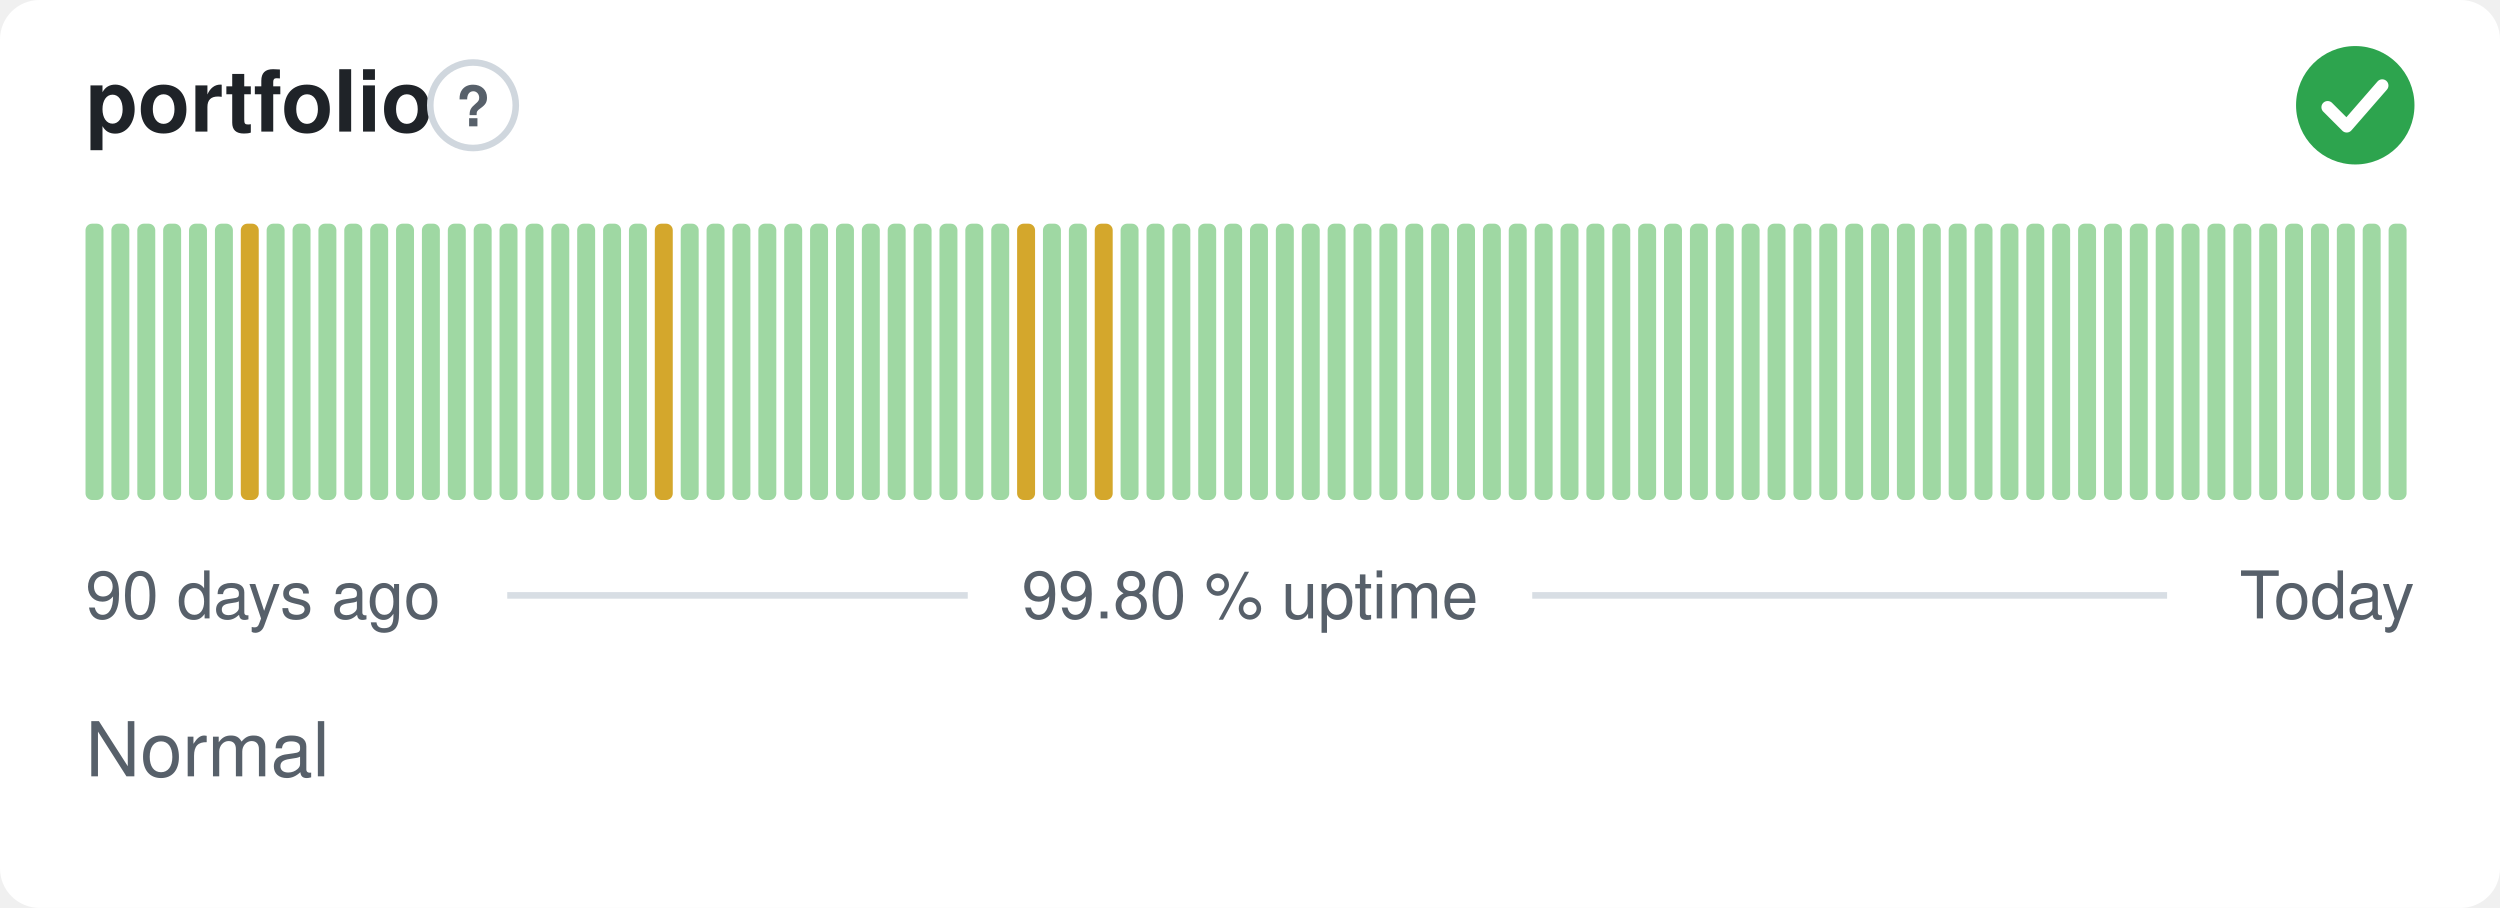
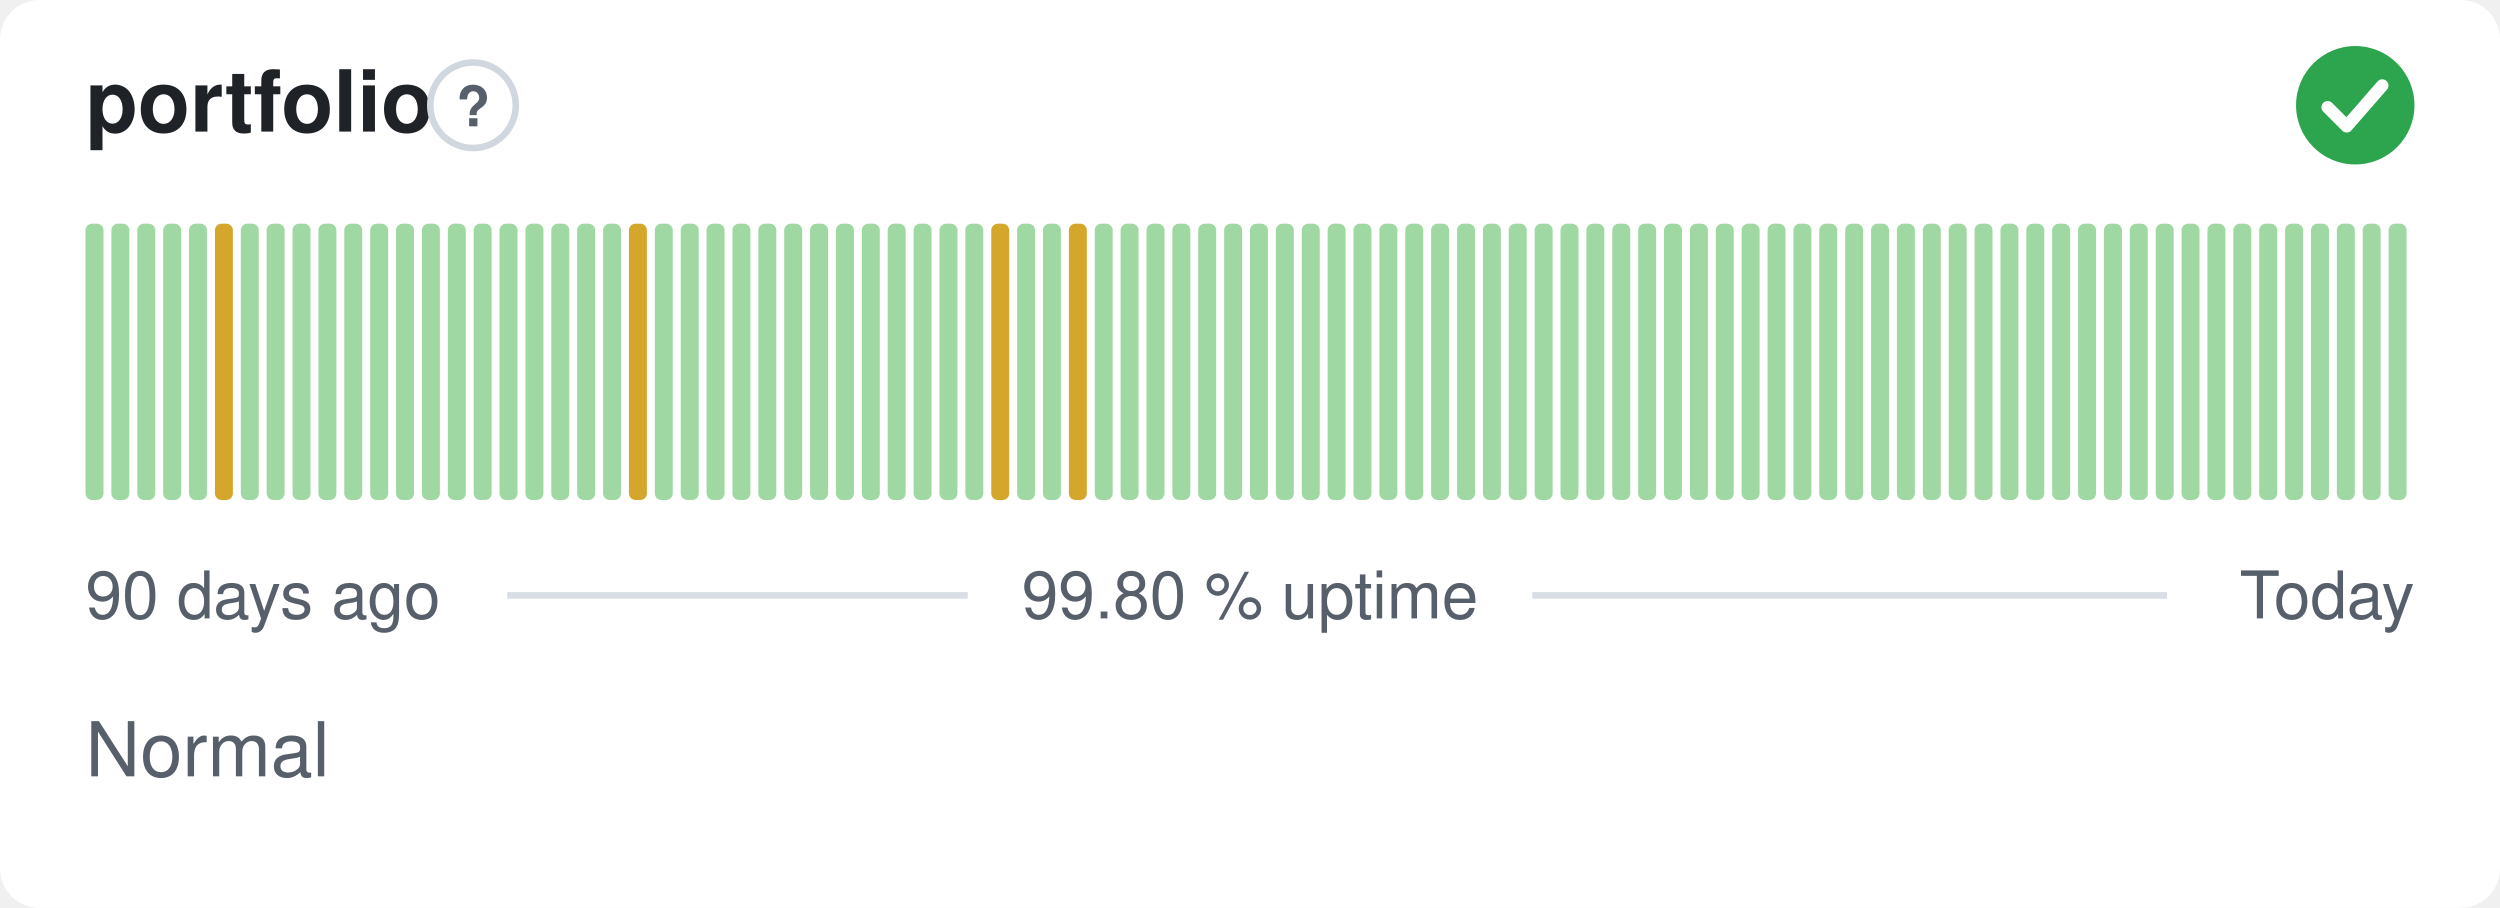
<svg xmlns="http://www.w3.org/2000/svg" width="380" height="138" viewBox="0 0 380 138" role="img" aria-label="portfolio: Normal, 99.80 % uptime over the last 90 days" font-family="-apple-system,BlinkMacSystemFont,'Segoe UI',Helvetica,Arial,sans-serif">
  <style>
    @media (prefers-color-scheme: dark) {
      .bg { fill: #0d1117 }
      .title { fill: #e6edf3 }
      .muted { fill: #8b949e }
      .hint { stroke: #30363d }
      .rule { stroke: #30363d }
      .nodata { fill: #21262d }
    }
  </style>
  <rect class="bg" width="380" height="138" rx="6" fill="#ffffff" />
  <text class="title" x="13" y="20" font-size="13" font-weight="600" fill="#1f2328">portfolio</text>
  <circle class="hint" cx="71.9" cy="16" r="6.5" fill="none" stroke="#d0d7de" stroke-width="1" />
  <text class="muted" x="71.9" y="19.2" text-anchor="middle" font-size="8.5" font-weight="700" fill="#57606a">?</text>
  <circle cx="358" cy="16" r="9" fill="#2da44e" />
  <path d="M353.80 16.30l2.90 2.90 5.40 -6.20" fill="none" stroke="#fff" stroke-width="1.89" stroke-linecap="round" stroke-linejoin="round" />
  <rect x="13.00" y="34.00" width="2.73" height="42.00" rx="1" fill="#9fd8a3" />
  <rect x="16.93" y="34.00" width="2.73" height="42.00" rx="1" fill="#9fd8a3" />
  <rect x="20.87" y="34.00" width="2.73" height="42.00" rx="1" fill="#9fd8a3" />
  <rect x="24.80" y="34.00" width="2.73" height="42.00" rx="1" fill="#9fd8a3" />
  <rect x="28.73" y="34.00" width="2.73" height="42.00" rx="1" fill="#9fd8a3" />
-   <rect x="32.67" y="34.00" width="2.73" height="42.00" rx="1" fill="#9fd8a3" />
-   <rect x="36.60" y="34.00" width="2.73" height="42.00" rx="1" fill="#d4a72c" />
+   <rect x="32.67" y="34.00" width="2.73" height="42.00" rx="1" fill="#d4a72c" />
+   <rect x="36.60" y="34.00" width="2.73" height="42.00" rx="1" fill="#9fd8a3" />
  <rect x="40.53" y="34.00" width="2.73" height="42.00" rx="1" fill="#9fd8a3" />
  <rect x="44.47" y="34.00" width="2.73" height="42.00" rx="1" fill="#9fd8a3" />
  <rect x="48.40" y="34.00" width="2.73" height="42.00" rx="1" fill="#9fd8a3" />
  <rect x="52.33" y="34.00" width="2.73" height="42.00" rx="1" fill="#9fd8a3" />
  <rect x="56.27" y="34.00" width="2.73" height="42.00" rx="1" fill="#9fd8a3" />
  <rect x="60.20" y="34.00" width="2.73" height="42.00" rx="1" fill="#9fd8a3" />
  <rect x="64.13" y="34.00" width="2.73" height="42.00" rx="1" fill="#9fd8a3" />
  <rect x="68.07" y="34.00" width="2.73" height="42.00" rx="1" fill="#9fd8a3" />
  <rect x="72.00" y="34.00" width="2.73" height="42.00" rx="1" fill="#9fd8a3" />
  <rect x="75.93" y="34.00" width="2.73" height="42.00" rx="1" fill="#9fd8a3" />
  <rect x="79.87" y="34.00" width="2.73" height="42.00" rx="1" fill="#9fd8a3" />
  <rect x="83.80" y="34.00" width="2.73" height="42.00" rx="1" fill="#9fd8a3" />
  <rect x="87.73" y="34.00" width="2.73" height="42.00" rx="1" fill="#9fd8a3" />
  <rect x="91.67" y="34.00" width="2.73" height="42.00" rx="1" fill="#9fd8a3" />
-   <rect x="95.60" y="34.00" width="2.73" height="42.00" rx="1" fill="#9fd8a3" />
-   <rect x="99.53" y="34.00" width="2.73" height="42.00" rx="1" fill="#d4a72c" />
+   <rect x="95.60" y="34.00" width="2.73" height="42.00" rx="1" fill="#d4a72c" />
+   <rect x="99.53" y="34.00" width="2.73" height="42.00" rx="1" fill="#9fd8a3" />
  <rect x="103.47" y="34.00" width="2.73" height="42.00" rx="1" fill="#9fd8a3" />
  <rect x="107.40" y="34.00" width="2.73" height="42.00" rx="1" fill="#9fd8a3" />
  <rect x="111.33" y="34.00" width="2.73" height="42.00" rx="1" fill="#9fd8a3" />
  <rect x="115.27" y="34.00" width="2.73" height="42.00" rx="1" fill="#9fd8a3" />
  <rect x="119.20" y="34.00" width="2.73" height="42.00" rx="1" fill="#9fd8a3" />
  <rect x="123.13" y="34.00" width="2.73" height="42.00" rx="1" fill="#9fd8a3" />
  <rect x="127.07" y="34.00" width="2.73" height="42.00" rx="1" fill="#9fd8a3" />
  <rect x="131.00" y="34.00" width="2.73" height="42.00" rx="1" fill="#9fd8a3" />
  <rect x="134.93" y="34.00" width="2.73" height="42.00" rx="1" fill="#9fd8a3" />
  <rect x="138.87" y="34.00" width="2.73" height="42.00" rx="1" fill="#9fd8a3" />
  <rect x="142.80" y="34.00" width="2.73" height="42.00" rx="1" fill="#9fd8a3" />
  <rect x="146.73" y="34.00" width="2.73" height="42.00" rx="1" fill="#9fd8a3" />
-   <rect x="150.67" y="34.00" width="2.73" height="42.00" rx="1" fill="#9fd8a3" />
-   <rect x="154.60" y="34.00" width="2.73" height="42.00" rx="1" fill="#d4a72c" />
+   <rect x="150.67" y="34.00" width="2.73" height="42.00" rx="1" fill="#d4a72c" />
+   <rect x="154.60" y="34.00" width="2.73" height="42.00" rx="1" fill="#9fd8a3" />
  <rect x="158.53" y="34.00" width="2.73" height="42.00" rx="1" fill="#9fd8a3" />
-   <rect x="162.47" y="34.00" width="2.73" height="42.00" rx="1" fill="#9fd8a3" />
-   <rect x="166.40" y="34.00" width="2.73" height="42.00" rx="1" fill="#d4a72c" />
+   <rect x="162.47" y="34.00" width="2.73" height="42.00" rx="1" fill="#d4a72c" />
+   <rect x="166.40" y="34.00" width="2.73" height="42.00" rx="1" fill="#9fd8a3" />
  <rect x="170.33" y="34.00" width="2.73" height="42.00" rx="1" fill="#9fd8a3" />
  <rect x="174.27" y="34.00" width="2.73" height="42.00" rx="1" fill="#9fd8a3" />
  <rect x="178.20" y="34.00" width="2.73" height="42.00" rx="1" fill="#9fd8a3" />
  <rect x="182.13" y="34.00" width="2.73" height="42.00" rx="1" fill="#9fd8a3" />
  <rect x="186.07" y="34.00" width="2.73" height="42.00" rx="1" fill="#9fd8a3" />
  <rect x="190.00" y="34.00" width="2.73" height="42.00" rx="1" fill="#9fd8a3" />
  <rect x="193.93" y="34.00" width="2.73" height="42.00" rx="1" fill="#9fd8a3" />
  <rect x="197.87" y="34.00" width="2.73" height="42.00" rx="1" fill="#9fd8a3" />
  <rect x="201.80" y="34.00" width="2.73" height="42.00" rx="1" fill="#9fd8a3" />
  <rect x="205.73" y="34.00" width="2.73" height="42.00" rx="1" fill="#9fd8a3" />
  <rect x="209.67" y="34.00" width="2.73" height="42.00" rx="1" fill="#9fd8a3" />
  <rect x="213.60" y="34.00" width="2.73" height="42.00" rx="1" fill="#9fd8a3" />
  <rect x="217.53" y="34.00" width="2.73" height="42.00" rx="1" fill="#9fd8a3" />
  <rect x="221.47" y="34.00" width="2.73" height="42.00" rx="1" fill="#9fd8a3" />
  <rect x="225.40" y="34.00" width="2.73" height="42.00" rx="1" fill="#9fd8a3" />
  <rect x="229.33" y="34.00" width="2.73" height="42.00" rx="1" fill="#9fd8a3" />
  <rect x="233.27" y="34.00" width="2.73" height="42.00" rx="1" fill="#9fd8a3" />
  <rect x="237.20" y="34.00" width="2.73" height="42.00" rx="1" fill="#9fd8a3" />
  <rect x="241.13" y="34.00" width="2.73" height="42.00" rx="1" fill="#9fd8a3" />
  <rect x="245.07" y="34.00" width="2.73" height="42.00" rx="1" fill="#9fd8a3" />
  <rect x="249.00" y="34.00" width="2.73" height="42.00" rx="1" fill="#9fd8a3" />
  <rect x="252.93" y="34.00" width="2.73" height="42.00" rx="1" fill="#9fd8a3" />
  <rect x="256.87" y="34.00" width="2.73" height="42.00" rx="1" fill="#9fd8a3" />
  <rect x="260.80" y="34.00" width="2.73" height="42.00" rx="1" fill="#9fd8a3" />
  <rect x="264.73" y="34.00" width="2.73" height="42.00" rx="1" fill="#9fd8a3" />
  <rect x="268.67" y="34.00" width="2.73" height="42.00" rx="1" fill="#9fd8a3" />
  <rect x="272.60" y="34.00" width="2.73" height="42.00" rx="1" fill="#9fd8a3" />
  <rect x="276.53" y="34.00" width="2.73" height="42.00" rx="1" fill="#9fd8a3" />
  <rect x="280.47" y="34.00" width="2.73" height="42.00" rx="1" fill="#9fd8a3" />
  <rect x="284.40" y="34.00" width="2.73" height="42.00" rx="1" fill="#9fd8a3" />
  <rect x="288.33" y="34.00" width="2.73" height="42.00" rx="1" fill="#9fd8a3" />
  <rect x="292.27" y="34.00" width="2.73" height="42.00" rx="1" fill="#9fd8a3" />
  <rect x="296.20" y="34.00" width="2.73" height="42.00" rx="1" fill="#9fd8a3" />
  <rect x="300.13" y="34.00" width="2.73" height="42.00" rx="1" fill="#9fd8a3" />
  <rect x="304.07" y="34.00" width="2.73" height="42.00" rx="1" fill="#9fd8a3" />
  <rect x="308.00" y="34.00" width="2.73" height="42.00" rx="1" fill="#9fd8a3" />
  <rect x="311.93" y="34.00" width="2.73" height="42.00" rx="1" fill="#9fd8a3" />
  <rect x="315.87" y="34.00" width="2.73" height="42.00" rx="1" fill="#9fd8a3" />
  <rect x="319.80" y="34.00" width="2.73" height="42.00" rx="1" fill="#9fd8a3" />
  <rect x="323.73" y="34.00" width="2.73" height="42.00" rx="1" fill="#9fd8a3" />
  <rect x="327.67" y="34.00" width="2.73" height="42.00" rx="1" fill="#9fd8a3" />
  <rect x="331.60" y="34.00" width="2.73" height="42.00" rx="1" fill="#9fd8a3" />
  <rect x="335.53" y="34.00" width="2.73" height="42.00" rx="1" fill="#9fd8a3" />
  <rect x="339.47" y="34.00" width="2.73" height="42.00" rx="1" fill="#9fd8a3" />
  <rect x="343.40" y="34.00" width="2.73" height="42.00" rx="1" fill="#9fd8a3" />
  <rect x="347.33" y="34.00" width="2.73" height="42.00" rx="1" fill="#9fd8a3" />
  <rect x="351.27" y="34.00" width="2.73" height="42.00" rx="1" fill="#9fd8a3" />
  <rect x="355.20" y="34.00" width="2.73" height="42.00" rx="1" fill="#9fd8a3" />
  <rect x="359.13" y="34.00" width="2.73" height="42.00" rx="1" fill="#9fd8a3" />
  <rect x="363.07" y="34.00" width="2.73" height="42.00" rx="1" fill="#9fd8a3" />
  <text class="muted" x="13" y="94" font-size="10" fill="#57606a">90 days ago</text>
  <text class="muted" x="190" y="94" text-anchor="middle" font-size="10" fill="#57606a">99.80 % uptime</text>
  <text class="muted" x="367" y="94" text-anchor="end" font-size="10" fill="#57606a">Today</text>
  <line class="rule" x1="77.1" y1="90.5" x2="147.1" y2="90.5" stroke="#d8dee4" stroke-width="1" />
  <line class="rule" x1="232.9" y1="90.5" x2="329.4" y2="90.5" stroke="#d8dee4" stroke-width="1" />
  <text class="muted" x="13" y="118" font-size="11.5" fill="#57606a">Normal</text>
</svg>
